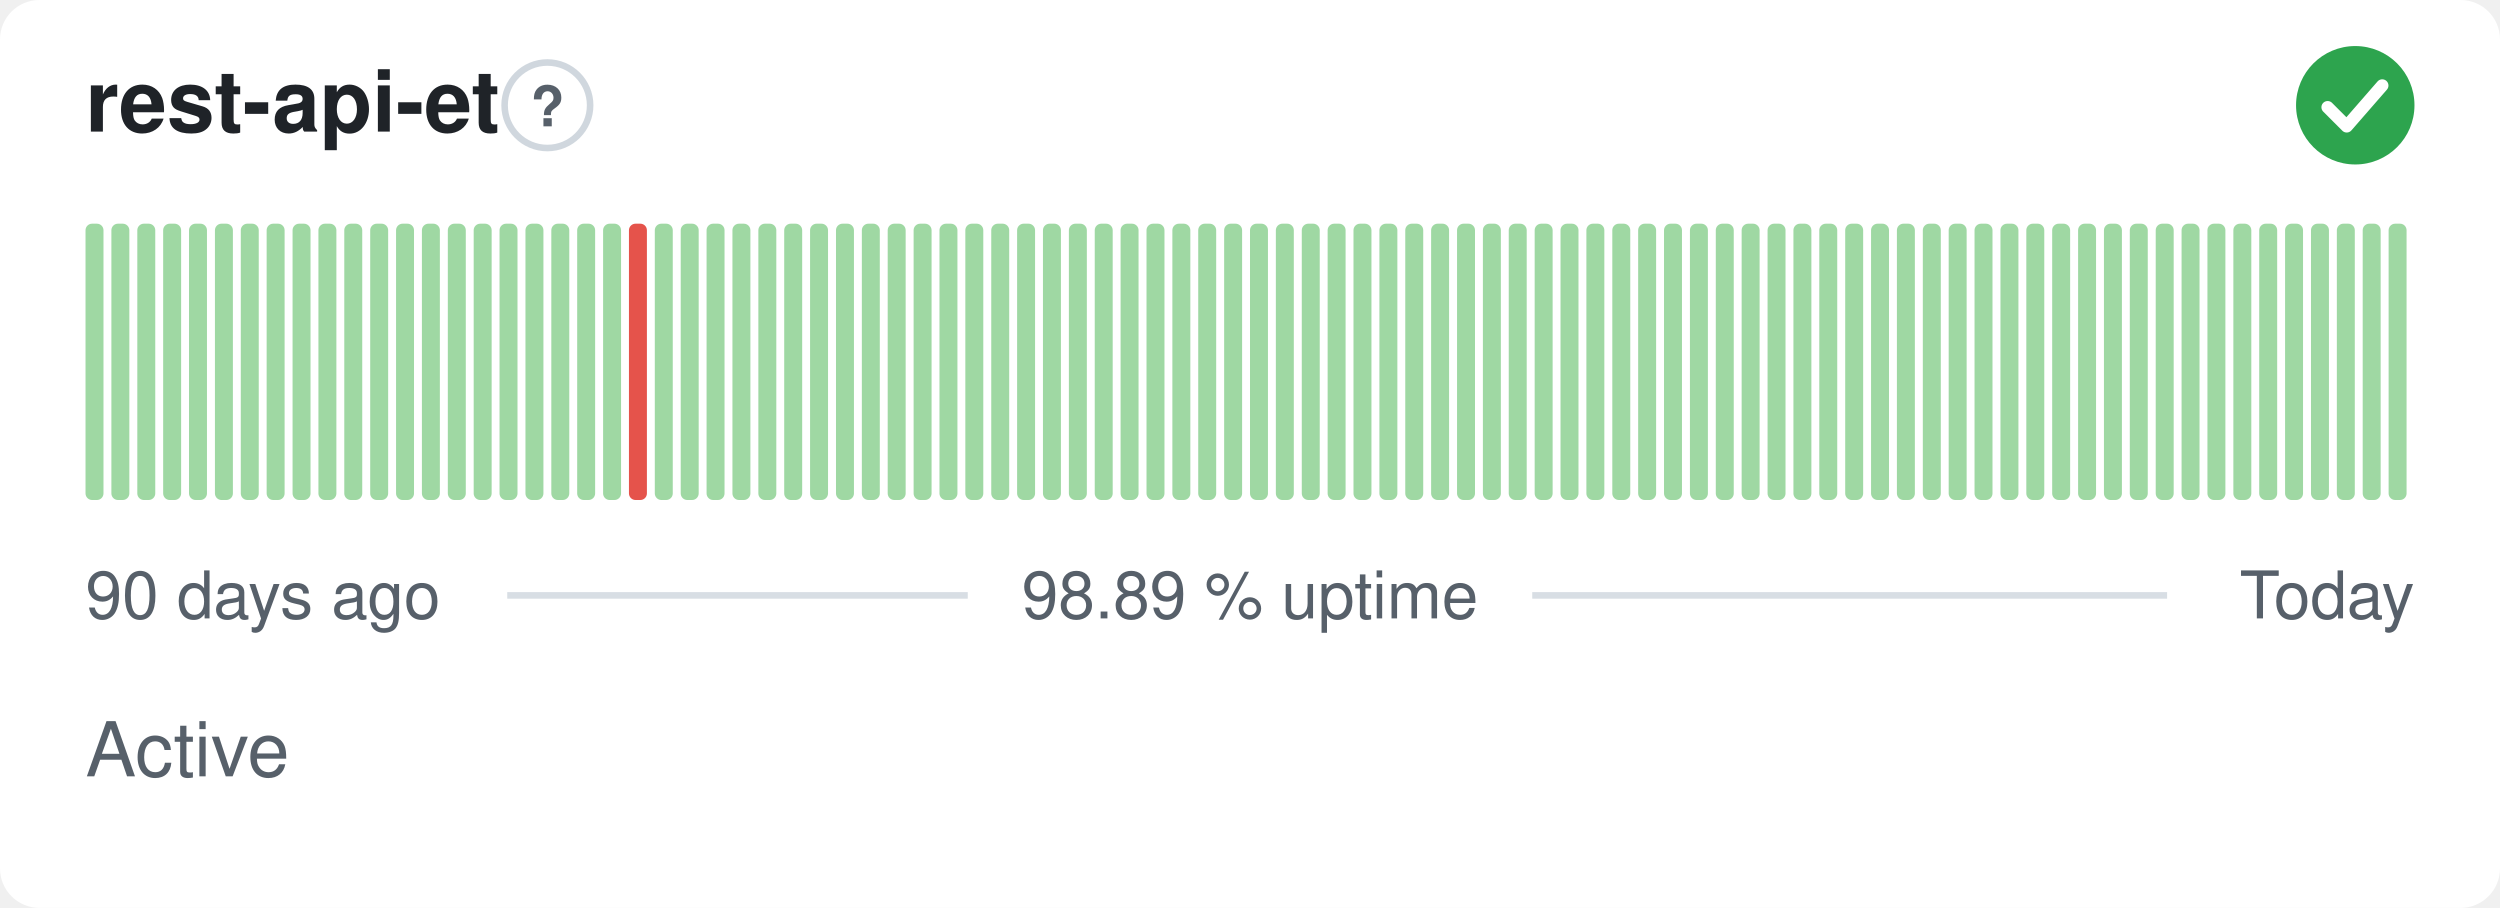
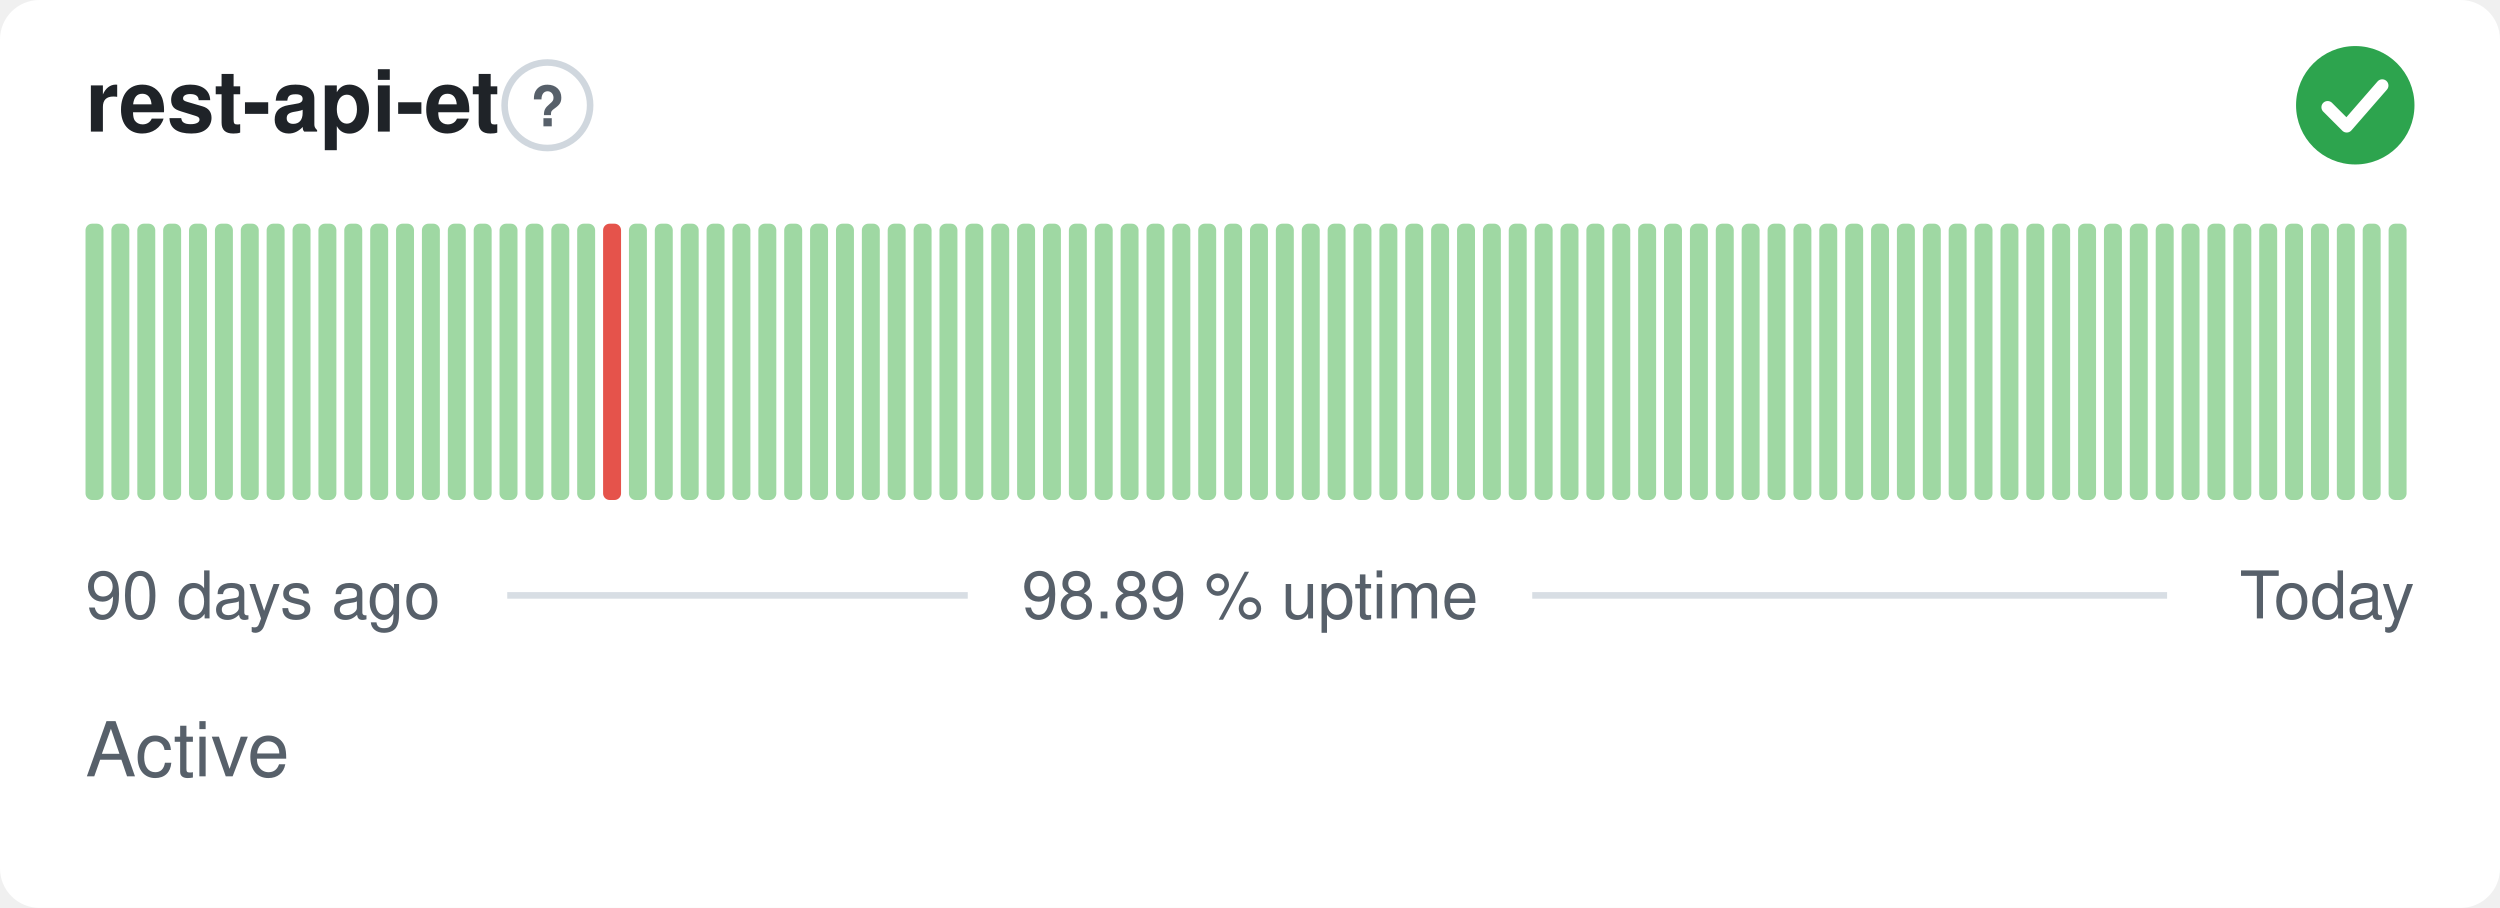
<svg xmlns="http://www.w3.org/2000/svg" width="380" height="138" viewBox="0 0 380 138" role="img" aria-label="rest-api-et: Active, 98.89 % uptime over the last 90 days" font-family="-apple-system,BlinkMacSystemFont,'Segoe UI',Helvetica,Arial,sans-serif">
  <style>
    @media (prefers-color-scheme: dark) {
      .bg { fill: #0d1117 }
      .title { fill: #e6edf3 }
      .muted { fill: #8b949e }
      .hint { stroke: #30363d }
      .rule { stroke: #30363d }
      .nodata { fill: #21262d }
    }
  </style>
  <rect class="bg" width="380" height="138" rx="6" fill="#ffffff" />
  <text class="title" x="13" y="20" font-size="13" font-weight="600" fill="#1f2328">rest-api-et</text>
  <circle class="hint" cx="83.2" cy="16" r="6.5" fill="none" stroke="#d0d7de" stroke-width="1" />
  <text class="muted" x="83.2" y="19.2" text-anchor="middle" font-size="8.5" font-weight="700" fill="#57606a">?</text>
  <circle cx="358" cy="16" r="9" fill="#2da44e" />
  <path d="M353.80 16.30l2.90 2.90 5.40 -6.20" fill="none" stroke="#fff" stroke-width="1.89" stroke-linecap="round" stroke-linejoin="round" />
  <rect x="13.00" y="34.00" width="2.73" height="42.00" rx="1" fill="#9fd8a3" />
  <rect x="16.93" y="34.00" width="2.73" height="42.00" rx="1" fill="#9fd8a3" />
  <rect x="20.87" y="34.00" width="2.73" height="42.00" rx="1" fill="#9fd8a3" />
  <rect x="24.80" y="34.00" width="2.73" height="42.00" rx="1" fill="#9fd8a3" />
  <rect x="28.73" y="34.00" width="2.73" height="42.00" rx="1" fill="#9fd8a3" />
  <rect x="32.67" y="34.00" width="2.73" height="42.00" rx="1" fill="#9fd8a3" />
  <rect x="36.60" y="34.00" width="2.73" height="42.00" rx="1" fill="#9fd8a3" />
  <rect x="40.53" y="34.00" width="2.73" height="42.00" rx="1" fill="#9fd8a3" />
  <rect x="44.47" y="34.00" width="2.73" height="42.00" rx="1" fill="#9fd8a3" />
  <rect x="48.40" y="34.00" width="2.73" height="42.00" rx="1" fill="#9fd8a3" />
  <rect x="52.33" y="34.00" width="2.73" height="42.00" rx="1" fill="#9fd8a3" />
  <rect x="56.27" y="34.00" width="2.73" height="42.00" rx="1" fill="#9fd8a3" />
  <rect x="60.20" y="34.00" width="2.73" height="42.00" rx="1" fill="#9fd8a3" />
  <rect x="64.13" y="34.00" width="2.73" height="42.00" rx="1" fill="#9fd8a3" />
  <rect x="68.07" y="34.00" width="2.73" height="42.00" rx="1" fill="#9fd8a3" />
  <rect x="72.00" y="34.00" width="2.73" height="42.00" rx="1" fill="#9fd8a3" />
  <rect x="75.93" y="34.00" width="2.73" height="42.00" rx="1" fill="#9fd8a3" />
  <rect x="79.87" y="34.00" width="2.73" height="42.00" rx="1" fill="#9fd8a3" />
  <rect x="83.80" y="34.00" width="2.73" height="42.00" rx="1" fill="#9fd8a3" />
  <rect x="87.73" y="34.00" width="2.73" height="42.00" rx="1" fill="#9fd8a3" />
-   <rect x="91.67" y="34.00" width="2.73" height="42.00" rx="1" fill="#9fd8a3" />
-   <rect x="95.60" y="34.00" width="2.73" height="42.00" rx="1" fill="#e5534b" />
+   <rect x="91.67" y="34.00" width="2.73" height="42.00" rx="1" fill="#e5534b" />
+   <rect x="95.60" y="34.00" width="2.73" height="42.00" rx="1" fill="#9fd8a3" />
  <rect x="99.53" y="34.00" width="2.73" height="42.00" rx="1" fill="#9fd8a3" />
  <rect x="103.47" y="34.00" width="2.73" height="42.00" rx="1" fill="#9fd8a3" />
  <rect x="107.40" y="34.00" width="2.73" height="42.00" rx="1" fill="#9fd8a3" />
  <rect x="111.33" y="34.00" width="2.73" height="42.00" rx="1" fill="#9fd8a3" />
  <rect x="115.27" y="34.00" width="2.73" height="42.00" rx="1" fill="#9fd8a3" />
  <rect x="119.20" y="34.00" width="2.73" height="42.00" rx="1" fill="#9fd8a3" />
  <rect x="123.13" y="34.00" width="2.73" height="42.00" rx="1" fill="#9fd8a3" />
  <rect x="127.07" y="34.00" width="2.73" height="42.00" rx="1" fill="#9fd8a3" />
  <rect x="131.00" y="34.00" width="2.73" height="42.00" rx="1" fill="#9fd8a3" />
  <rect x="134.93" y="34.00" width="2.73" height="42.00" rx="1" fill="#9fd8a3" />
  <rect x="138.87" y="34.00" width="2.73" height="42.00" rx="1" fill="#9fd8a3" />
  <rect x="142.80" y="34.00" width="2.73" height="42.00" rx="1" fill="#9fd8a3" />
  <rect x="146.73" y="34.00" width="2.73" height="42.00" rx="1" fill="#9fd8a3" />
  <rect x="150.67" y="34.00" width="2.73" height="42.00" rx="1" fill="#9fd8a3" />
  <rect x="154.60" y="34.00" width="2.73" height="42.00" rx="1" fill="#9fd8a3" />
  <rect x="158.53" y="34.00" width="2.73" height="42.00" rx="1" fill="#9fd8a3" />
  <rect x="162.47" y="34.00" width="2.73" height="42.00" rx="1" fill="#9fd8a3" />
  <rect x="166.40" y="34.00" width="2.73" height="42.00" rx="1" fill="#9fd8a3" />
  <rect x="170.33" y="34.00" width="2.73" height="42.00" rx="1" fill="#9fd8a3" />
  <rect x="174.27" y="34.00" width="2.73" height="42.00" rx="1" fill="#9fd8a3" />
  <rect x="178.20" y="34.00" width="2.73" height="42.00" rx="1" fill="#9fd8a3" />
  <rect x="182.13" y="34.00" width="2.73" height="42.00" rx="1" fill="#9fd8a3" />
  <rect x="186.07" y="34.00" width="2.73" height="42.00" rx="1" fill="#9fd8a3" />
  <rect x="190.00" y="34.00" width="2.73" height="42.00" rx="1" fill="#9fd8a3" />
  <rect x="193.93" y="34.00" width="2.73" height="42.00" rx="1" fill="#9fd8a3" />
  <rect x="197.87" y="34.00" width="2.73" height="42.00" rx="1" fill="#9fd8a3" />
  <rect x="201.80" y="34.00" width="2.73" height="42.00" rx="1" fill="#9fd8a3" />
  <rect x="205.73" y="34.00" width="2.73" height="42.00" rx="1" fill="#9fd8a3" />
  <rect x="209.67" y="34.00" width="2.73" height="42.00" rx="1" fill="#9fd8a3" />
  <rect x="213.60" y="34.00" width="2.73" height="42.00" rx="1" fill="#9fd8a3" />
  <rect x="217.53" y="34.00" width="2.73" height="42.00" rx="1" fill="#9fd8a3" />
  <rect x="221.47" y="34.00" width="2.73" height="42.00" rx="1" fill="#9fd8a3" />
  <rect x="225.40" y="34.00" width="2.73" height="42.00" rx="1" fill="#9fd8a3" />
  <rect x="229.33" y="34.00" width="2.73" height="42.00" rx="1" fill="#9fd8a3" />
  <rect x="233.27" y="34.00" width="2.73" height="42.00" rx="1" fill="#9fd8a3" />
  <rect x="237.20" y="34.00" width="2.73" height="42.00" rx="1" fill="#9fd8a3" />
  <rect x="241.13" y="34.00" width="2.73" height="42.00" rx="1" fill="#9fd8a3" />
  <rect x="245.07" y="34.00" width="2.73" height="42.00" rx="1" fill="#9fd8a3" />
  <rect x="249.00" y="34.00" width="2.73" height="42.00" rx="1" fill="#9fd8a3" />
  <rect x="252.93" y="34.00" width="2.73" height="42.00" rx="1" fill="#9fd8a3" />
  <rect x="256.87" y="34.00" width="2.73" height="42.00" rx="1" fill="#9fd8a3" />
  <rect x="260.80" y="34.00" width="2.73" height="42.00" rx="1" fill="#9fd8a3" />
  <rect x="264.73" y="34.00" width="2.73" height="42.00" rx="1" fill="#9fd8a3" />
  <rect x="268.67" y="34.00" width="2.73" height="42.00" rx="1" fill="#9fd8a3" />
  <rect x="272.60" y="34.00" width="2.73" height="42.00" rx="1" fill="#9fd8a3" />
  <rect x="276.53" y="34.00" width="2.73" height="42.00" rx="1" fill="#9fd8a3" />
  <rect x="280.47" y="34.00" width="2.73" height="42.00" rx="1" fill="#9fd8a3" />
  <rect x="284.40" y="34.00" width="2.73" height="42.00" rx="1" fill="#9fd8a3" />
  <rect x="288.33" y="34.00" width="2.73" height="42.00" rx="1" fill="#9fd8a3" />
  <rect x="292.27" y="34.00" width="2.73" height="42.00" rx="1" fill="#9fd8a3" />
  <rect x="296.20" y="34.00" width="2.73" height="42.00" rx="1" fill="#9fd8a3" />
  <rect x="300.13" y="34.00" width="2.73" height="42.00" rx="1" fill="#9fd8a3" />
  <rect x="304.07" y="34.00" width="2.73" height="42.00" rx="1" fill="#9fd8a3" />
  <rect x="308.00" y="34.00" width="2.73" height="42.00" rx="1" fill="#9fd8a3" />
  <rect x="311.93" y="34.00" width="2.73" height="42.00" rx="1" fill="#9fd8a3" />
  <rect x="315.87" y="34.00" width="2.73" height="42.00" rx="1" fill="#9fd8a3" />
  <rect x="319.80" y="34.00" width="2.73" height="42.00" rx="1" fill="#9fd8a3" />
  <rect x="323.73" y="34.00" width="2.73" height="42.00" rx="1" fill="#9fd8a3" />
  <rect x="327.67" y="34.00" width="2.73" height="42.00" rx="1" fill="#9fd8a3" />
  <rect x="331.60" y="34.00" width="2.73" height="42.00" rx="1" fill="#9fd8a3" />
  <rect x="335.53" y="34.00" width="2.73" height="42.00" rx="1" fill="#9fd8a3" />
  <rect x="339.47" y="34.00" width="2.73" height="42.00" rx="1" fill="#9fd8a3" />
  <rect x="343.40" y="34.00" width="2.73" height="42.00" rx="1" fill="#9fd8a3" />
  <rect x="347.33" y="34.00" width="2.73" height="42.00" rx="1" fill="#9fd8a3" />
  <rect x="351.27" y="34.00" width="2.73" height="42.00" rx="1" fill="#9fd8a3" />
  <rect x="355.20" y="34.00" width="2.73" height="42.00" rx="1" fill="#9fd8a3" />
  <rect x="359.13" y="34.00" width="2.73" height="42.00" rx="1" fill="#9fd8a3" />
  <rect x="363.07" y="34.00" width="2.73" height="42.00" rx="1" fill="#9fd8a3" />
  <text class="muted" x="13" y="94" font-size="10" fill="#57606a">90 days ago</text>
  <text class="muted" x="190" y="94" text-anchor="middle" font-size="10" fill="#57606a">98.89 % uptime</text>
  <text class="muted" x="367" y="94" text-anchor="end" font-size="10" fill="#57606a">Today</text>
  <line class="rule" x1="77.1" y1="90.5" x2="147.1" y2="90.5" stroke="#d8dee4" stroke-width="1" />
  <line class="rule" x1="232.9" y1="90.5" x2="329.4" y2="90.5" stroke="#d8dee4" stroke-width="1" />
  <text class="muted" x="13" y="118" font-size="11.5" fill="#57606a">Active</text>
</svg>
